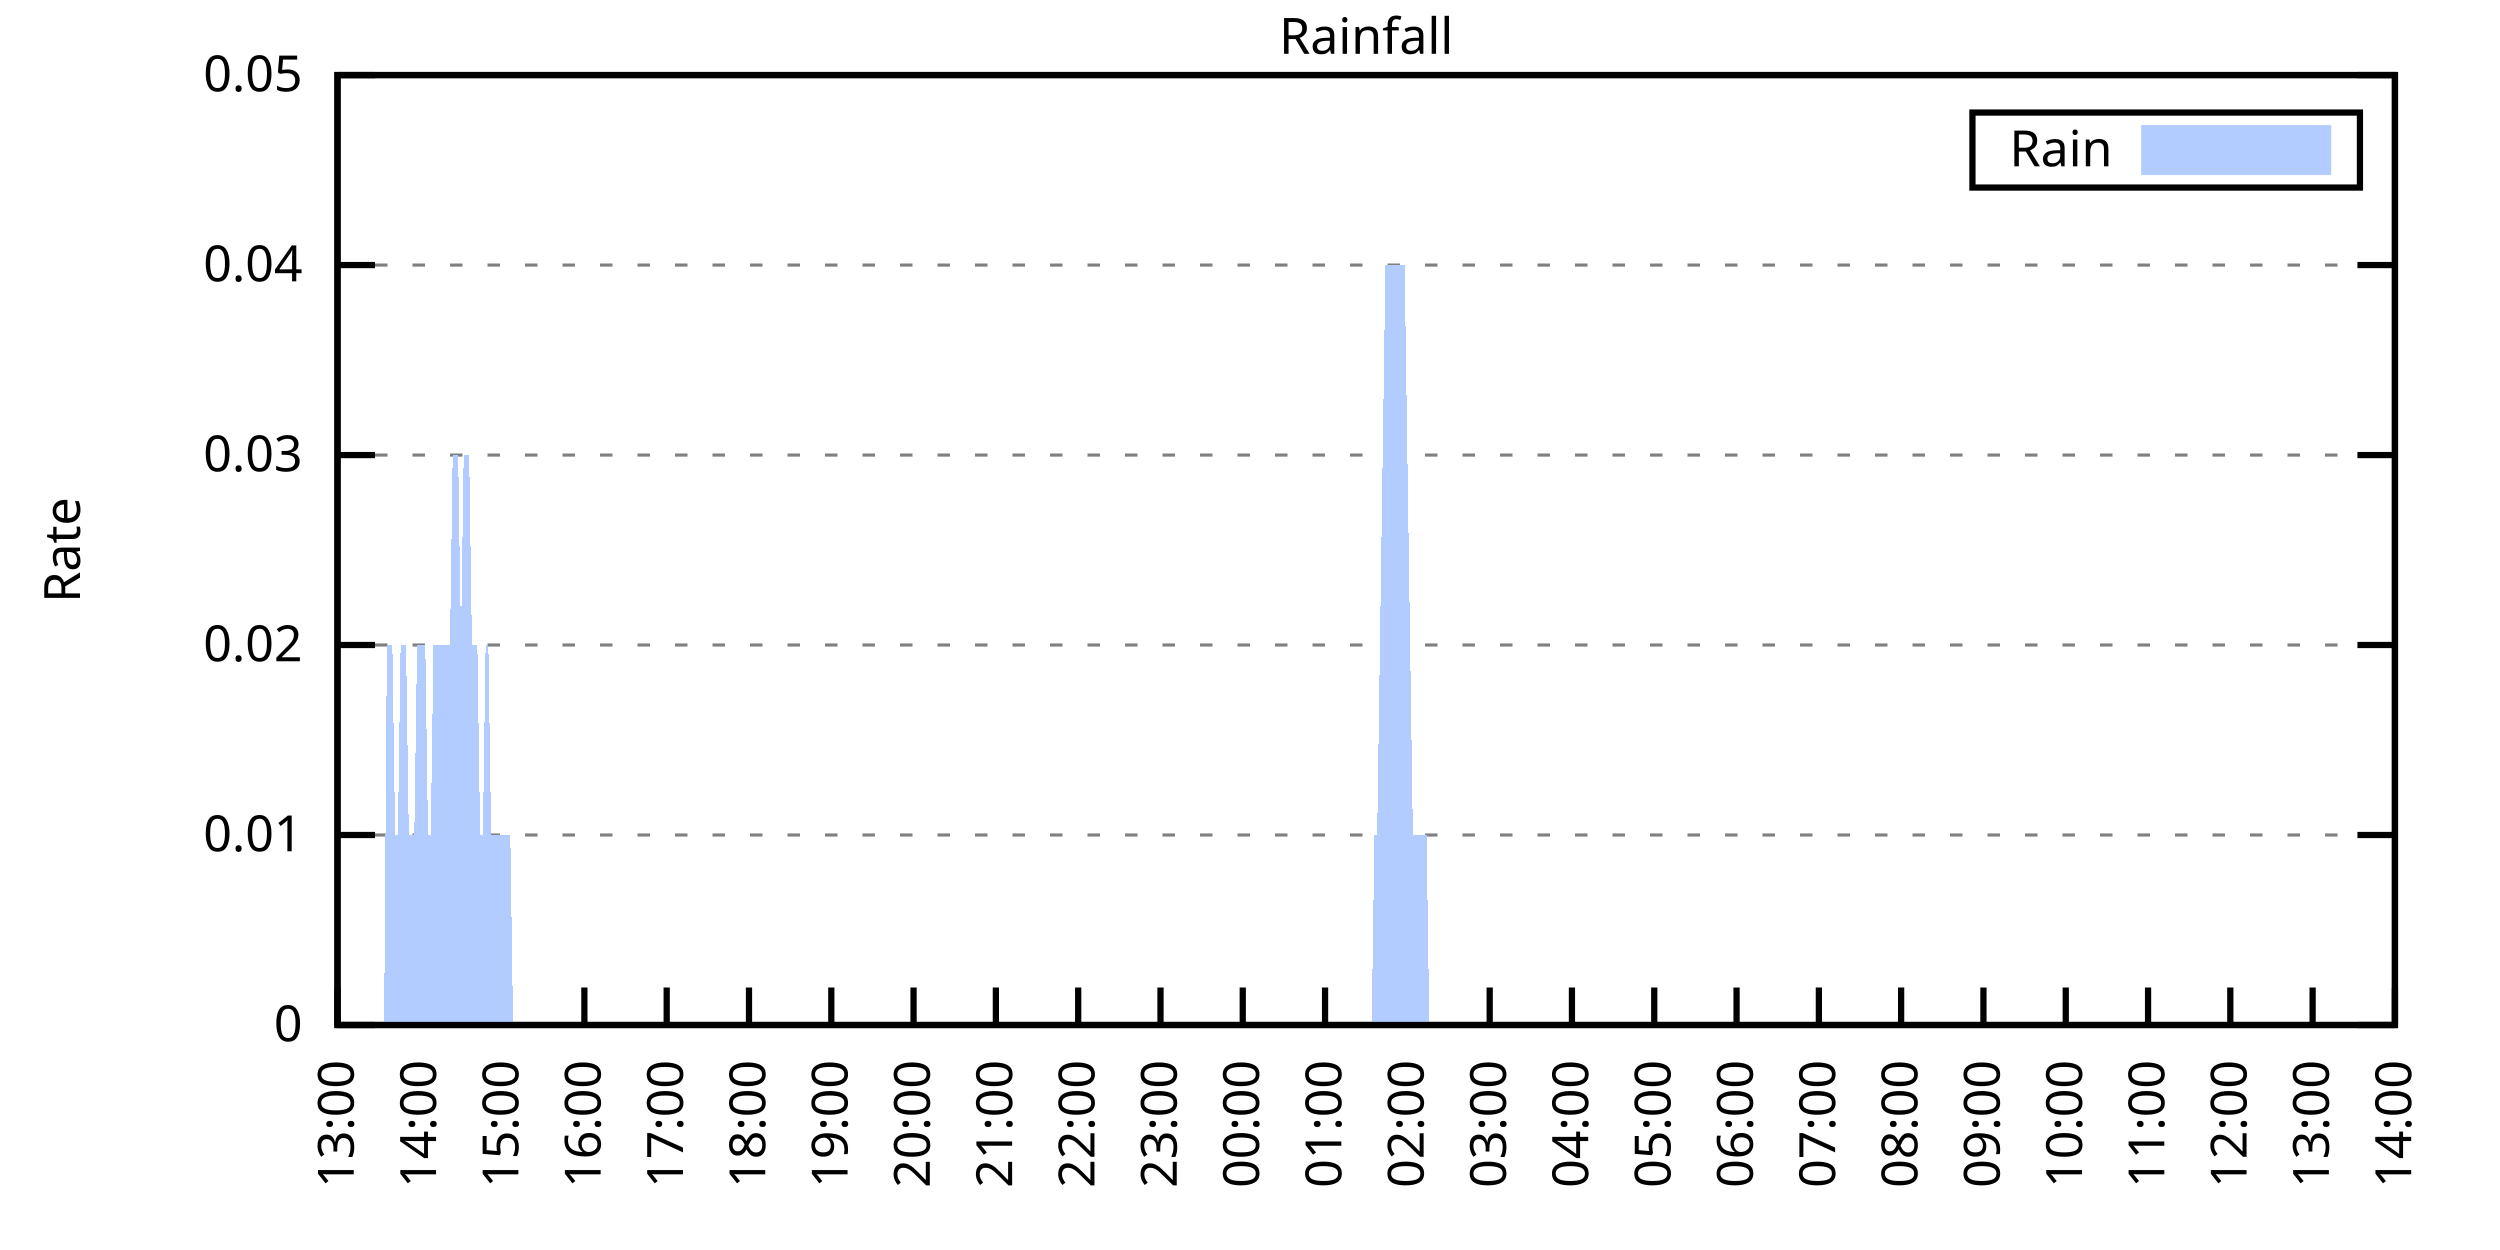
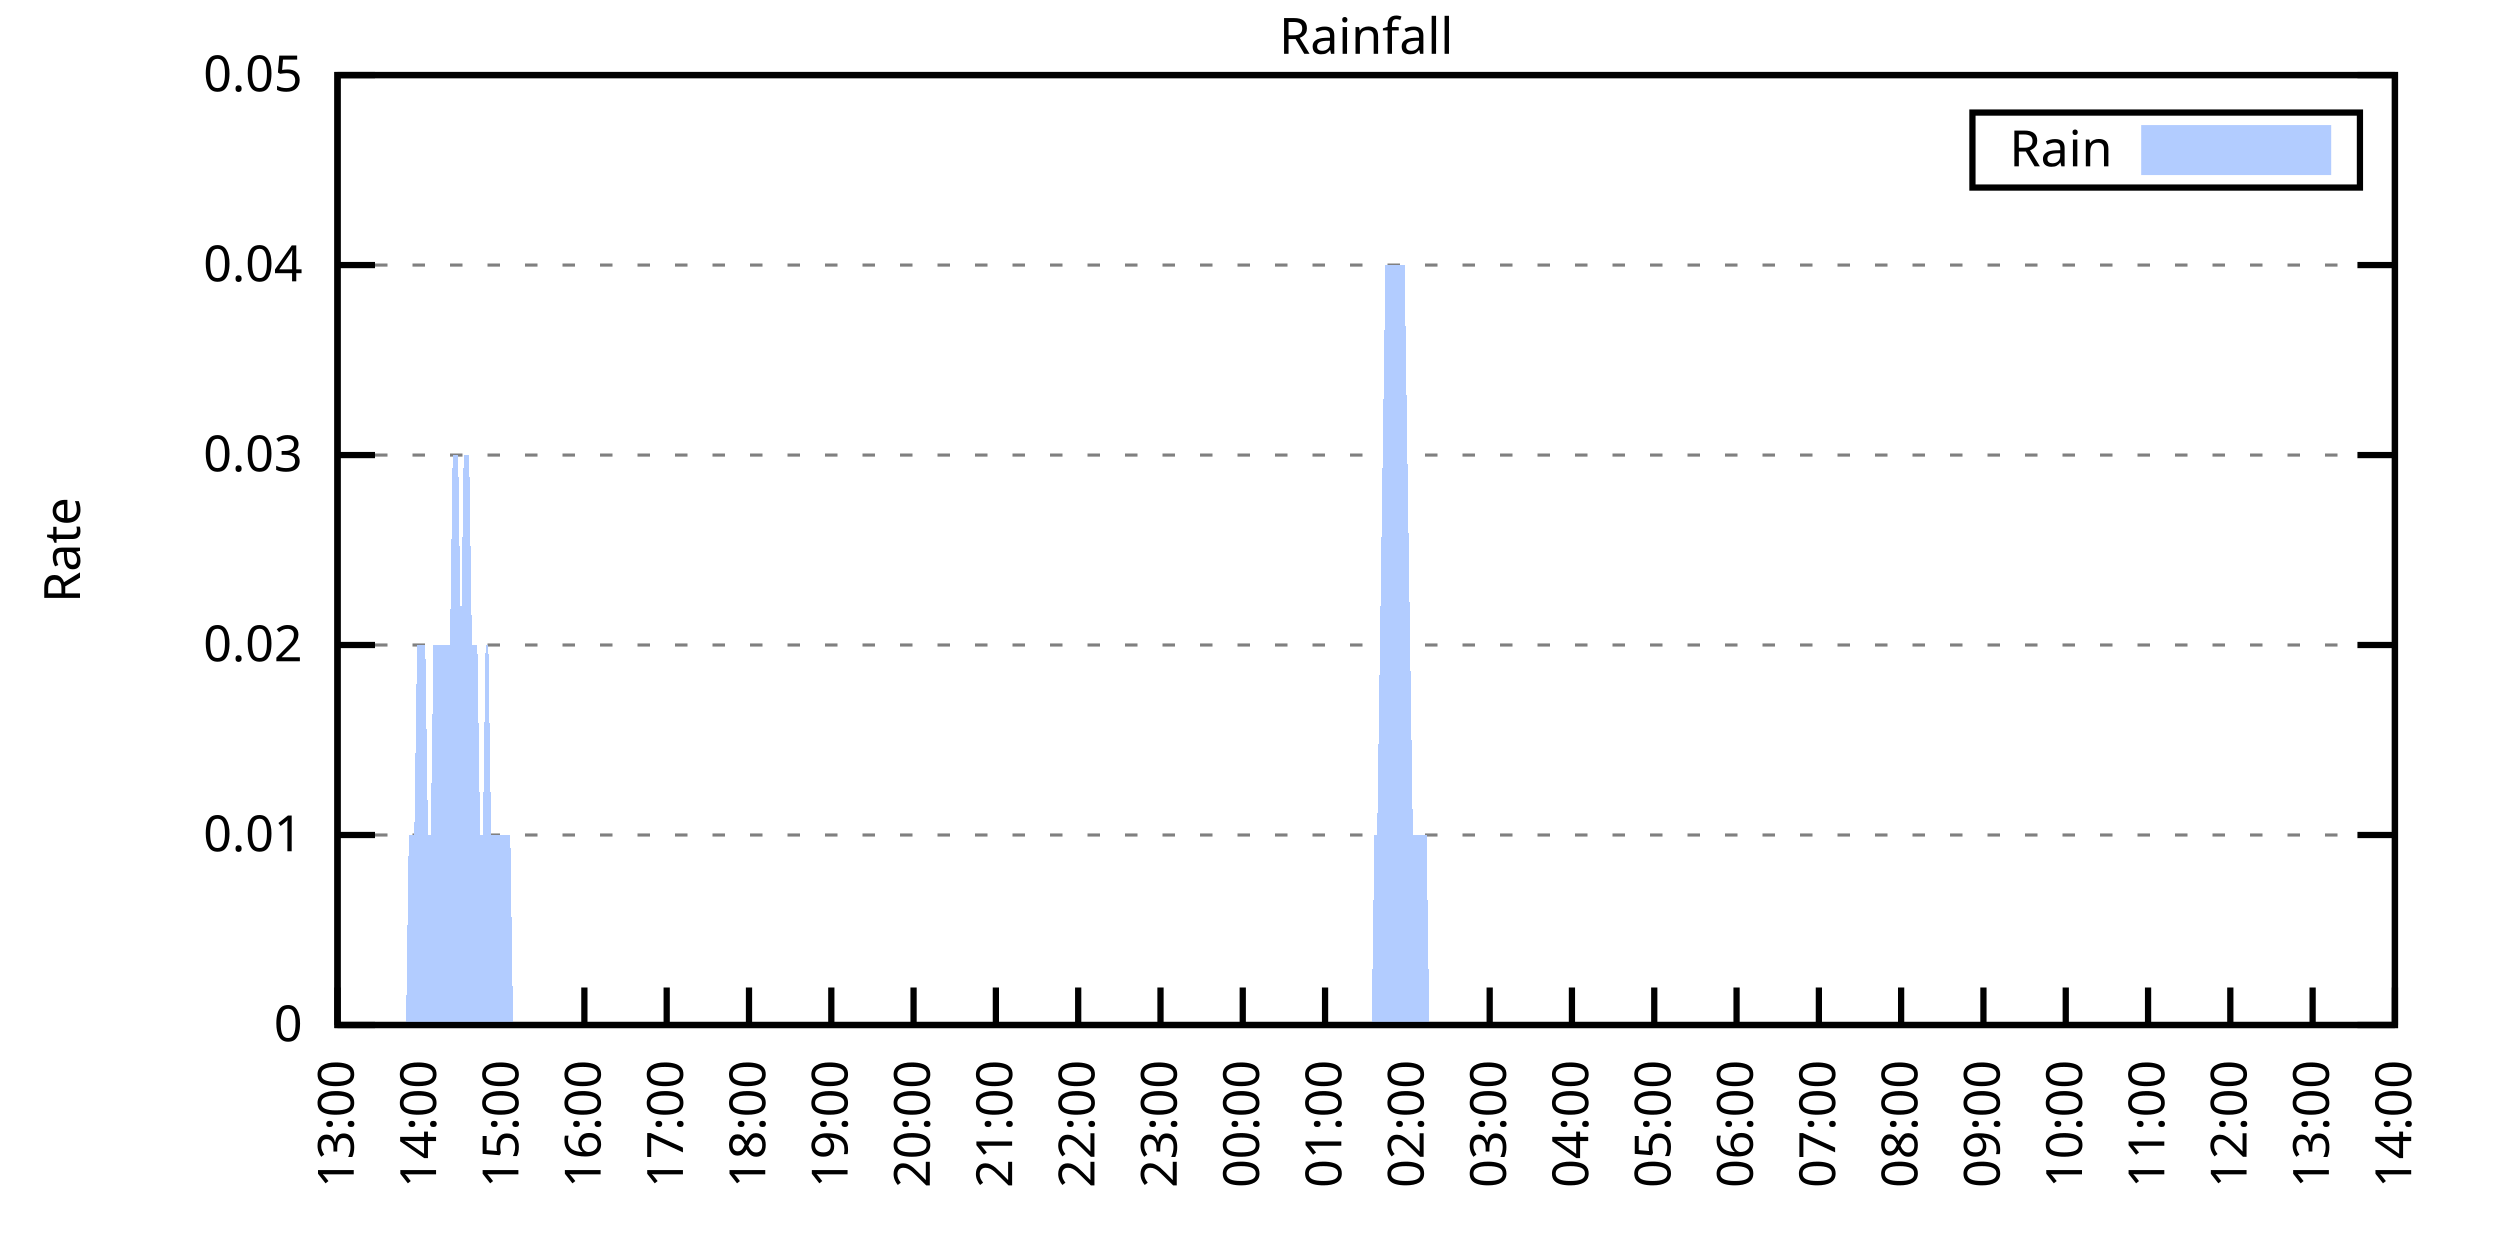
<svg xmlns="http://www.w3.org/2000/svg" xmlns:xlink="http://www.w3.org/1999/xlink" width="400" height="200" viewBox="0 0 400 200">
  <g id="gnuplot_canvas">
    <rect x="0" y="0" width="400" height="200" fill="none" />
    <defs>
      <circle id="gpDot" r="0.5" stroke-width="0.5" stroke="currentColor" />
      <path id="gpPt0" stroke-width="0.333" stroke="currentColor" d="M-1,0 h2 M0,-1 v2" />
      <path id="gpPt1" stroke-width="0.333" stroke="currentColor" d="M-1,-1 L1,1 M1,-1 L-1,1" />
      <path id="gpPt2" stroke-width="0.333" stroke="currentColor" d="M-1,0 L1,0 M0,-1 L0,1 M-1,-1 L1,1 M-1,1 L1,-1" />
      <rect id="gpPt3" stroke-width="0.333" stroke="currentColor" x="-1" y="-1" width="2" height="2" />
      <rect id="gpPt4" stroke-width="0.333" stroke="currentColor" fill="currentColor" x="-1" y="-1" width="2" height="2" />
      <circle id="gpPt5" stroke-width="0.333" stroke="currentColor" cx="0" cy="0" r="1" />
      <use xlink:href="#gpPt5" id="gpPt6" fill="currentColor" stroke="none" />
      <path id="gpPt7" stroke-width="0.333" stroke="currentColor" d="M0,-1.33 L-1.33,0.67 L1.33,0.67 z" />
      <use xlink:href="#gpPt7" id="gpPt8" fill="currentColor" stroke="none" />
      <use xlink:href="#gpPt7" id="gpPt9" stroke="currentColor" transform="rotate(180)" />
      <use xlink:href="#gpPt9" id="gpPt10" fill="currentColor" stroke="none" />
      <use xlink:href="#gpPt3" id="gpPt11" stroke="currentColor" transform="rotate(45)" />
      <use xlink:href="#gpPt11" id="gpPt12" fill="currentColor" stroke="none" />
      <path id="gpPt13" stroke-width="0.333" stroke="currentColor" d="M0,1.330 L1.265,0.411 L0.782,-1.067 L-0.782,-1.076 L-1.265,0.411 z" />
      <use xlink:href="#gpPt13" id="gpPt14" fill="currentColor" stroke="none" />
      <filter id="textbox" filterUnits="objectBoundingBox" x="0" y="0" height="1" width="1">
        <feFlood flood-color="white" flood-opacity="1" result="bgnd" />
        <feComposite in="SourceGraphic" in2="bgnd" operator="atop" />
      </filter>
      <filter id="greybox" filterUnits="objectBoundingBox" x="0" y="0" height="1" width="1">
        <feFlood flood-color="lightgrey" flood-opacity="1" result="grey" />
        <feComposite in="SourceGraphic" in2="grey" operator="atop" />
      </filter>
    </defs>
    <g fill="none" color="white" stroke="currentColor" stroke-width="1.00" stroke-linecap="butt" stroke-linejoin="miter">
</g>
    <g fill="none" color="black" stroke="currentColor" stroke-width="1.00" stroke-linecap="butt" stroke-linejoin="miter">
      <g stroke="none" shape-rendering="crispEdges">
        <polygon fill="rgb(255, 255, 255)" points="54.00,164.00 383.18,164.00 383.18,12.02 54.00,12.02 " />
      </g>
    </g>
    <g fill="none" color="black" stroke="currentColor" stroke-width="1.00" stroke-linecap="butt" stroke-linejoin="miter">
</g>
    <g fill="none" color="black" stroke="black" stroke-width="0.50" stroke-linecap="butt" stroke-linejoin="miter">
</g>
    <g fill="none" color="gray" stroke="currentColor" stroke-width="0.50" stroke-linecap="butt" stroke-linejoin="miter">
      <path stroke="gray" stroke-dasharray="2,4" class="gridline" d="M54.00,164.00 L383.19,164.00  " />
    </g>
    <g fill="none" color="gray" stroke="gray" stroke-width="1.00" stroke-linecap="butt" stroke-linejoin="miter">
</g>
    <g fill="none" color="black" stroke="currentColor" stroke-width="1.00" stroke-linecap="butt" stroke-linejoin="miter">
      <path stroke="black" d="M54.00,164.00 L60.00,164.00 M383.19,164.00 L377.19,164.00  " />
      <g transform="translate(48.40,166.60)" stroke="none" fill="black" font-family="Sans" font-size="8.00" text-anchor="end">
        <text>
          <tspan font-family="Sans"> 0</tspan>
        </text>
      </g>
    </g>
    <g fill="none" color="black" stroke="currentColor" stroke-width="1.00" stroke-linecap="butt" stroke-linejoin="miter">
</g>
    <g fill="none" color="black" stroke="black" stroke-width="0.50" stroke-linecap="butt" stroke-linejoin="miter">
</g>
    <g fill="none" color="gray" stroke="currentColor" stroke-width="0.50" stroke-linecap="butt" stroke-linejoin="miter">
      <path stroke="gray" stroke-dasharray="2,4" class="gridline" d="M54.00,133.60 L383.19,133.60  " />
    </g>
    <g fill="none" color="gray" stroke="gray" stroke-width="1.00" stroke-linecap="butt" stroke-linejoin="miter">
</g>
    <g fill="none" color="black" stroke="currentColor" stroke-width="1.00" stroke-linecap="butt" stroke-linejoin="miter">
      <path stroke="black" d="M54.00,133.60 L60.00,133.60 M383.19,133.60 L377.19,133.60  " />
      <g transform="translate(48.40,136.20)" stroke="none" fill="black" font-family="Sans" font-size="8.00" text-anchor="end">
        <text>
          <tspan font-family="Sans"> 0.01</tspan>
        </text>
      </g>
    </g>
    <g fill="none" color="black" stroke="currentColor" stroke-width="1.00" stroke-linecap="butt" stroke-linejoin="miter">
</g>
    <g fill="none" color="black" stroke="black" stroke-width="0.50" stroke-linecap="butt" stroke-linejoin="miter">
</g>
    <g fill="none" color="gray" stroke="currentColor" stroke-width="0.50" stroke-linecap="butt" stroke-linejoin="miter">
      <path stroke="gray" stroke-dasharray="2,4" class="gridline" d="M54.00,103.20 L383.19,103.20  " />
    </g>
    <g fill="none" color="gray" stroke="gray" stroke-width="1.00" stroke-linecap="butt" stroke-linejoin="miter">
</g>
    <g fill="none" color="black" stroke="currentColor" stroke-width="1.00" stroke-linecap="butt" stroke-linejoin="miter">
      <path stroke="black" d="M54.00,103.20 L60.00,103.20 M383.19,103.20 L377.19,103.20  " />
      <g transform="translate(48.40,105.80)" stroke="none" fill="black" font-family="Sans" font-size="8.00" text-anchor="end">
        <text>
          <tspan font-family="Sans"> 0.02</tspan>
        </text>
      </g>
    </g>
    <g fill="none" color="black" stroke="currentColor" stroke-width="1.00" stroke-linecap="butt" stroke-linejoin="miter">
</g>
    <g fill="none" color="black" stroke="black" stroke-width="0.50" stroke-linecap="butt" stroke-linejoin="miter">
</g>
    <g fill="none" color="gray" stroke="currentColor" stroke-width="0.50" stroke-linecap="butt" stroke-linejoin="miter">
      <path stroke="gray" stroke-dasharray="2,4" class="gridline" d="M54.00,72.81 L383.19,72.81  " />
    </g>
    <g fill="none" color="gray" stroke="gray" stroke-width="1.00" stroke-linecap="butt" stroke-linejoin="miter">
</g>
    <g fill="none" color="black" stroke="currentColor" stroke-width="1.00" stroke-linecap="butt" stroke-linejoin="miter">
      <path stroke="black" d="M54.00,72.81 L60.00,72.81 M383.19,72.81 L377.19,72.81  " />
      <g transform="translate(48.40,75.41)" stroke="none" fill="black" font-family="Sans" font-size="8.00" text-anchor="end">
        <text>
          <tspan font-family="Sans"> 0.03</tspan>
        </text>
      </g>
    </g>
    <g fill="none" color="black" stroke="currentColor" stroke-width="1.00" stroke-linecap="butt" stroke-linejoin="miter">
</g>
    <g fill="none" color="black" stroke="black" stroke-width="0.50" stroke-linecap="butt" stroke-linejoin="miter">
</g>
    <g fill="none" color="gray" stroke="currentColor" stroke-width="0.50" stroke-linecap="butt" stroke-linejoin="miter">
      <path stroke="gray" stroke-dasharray="2,4" class="gridline" d="M54.00,42.41 L383.19,42.41  " />
    </g>
    <g fill="none" color="gray" stroke="gray" stroke-width="1.00" stroke-linecap="butt" stroke-linejoin="miter">
</g>
    <g fill="none" color="black" stroke="currentColor" stroke-width="1.00" stroke-linecap="butt" stroke-linejoin="miter">
      <path stroke="black" d="M54.00,42.41 L60.00,42.41 M383.19,42.41 L377.19,42.41  " />
      <g transform="translate(48.40,45.01)" stroke="none" fill="black" font-family="Sans" font-size="8.00" text-anchor="end">
        <text>
          <tspan font-family="Sans"> 0.04</tspan>
        </text>
      </g>
    </g>
    <g fill="none" color="black" stroke="currentColor" stroke-width="1.00" stroke-linecap="butt" stroke-linejoin="miter">
</g>
    <g fill="none" color="black" stroke="black" stroke-width="0.50" stroke-linecap="butt" stroke-linejoin="miter">
</g>
    <g fill="none" color="gray" stroke="currentColor" stroke-width="0.50" stroke-linecap="butt" stroke-linejoin="miter">
      <path stroke="gray" stroke-dasharray="2,4" class="gridline" d="M54.00,12.01 L383.19,12.01  " />
    </g>
    <g fill="none" color="gray" stroke="gray" stroke-width="1.00" stroke-linecap="butt" stroke-linejoin="miter">
</g>
    <g fill="none" color="black" stroke="currentColor" stroke-width="1.00" stroke-linecap="butt" stroke-linejoin="miter">
      <path stroke="black" d="M54.00,12.01 L60.00,12.01 M383.19,12.01 L377.19,12.01  " />
      <g transform="translate(48.40,14.61)" stroke="none" fill="black" font-family="Sans" font-size="8.00" text-anchor="end">
        <text>
          <tspan font-family="Sans"> 0.05</tspan>
        </text>
      </g>
    </g>
    <g fill="none" color="black" stroke="currentColor" stroke-width="1.00" stroke-linecap="butt" stroke-linejoin="miter">
      <path stroke="black" d="M54.00,164.00 L54.00,158.00  " />
      <g transform="translate(56.60,169.60) rotate(270.00)" stroke="none" fill="black" font-family="Sans" font-size="8.00" text-anchor="end">
        <text>
          <tspan font-family="Sans">13:00</tspan>
        </text>
      </g>
    </g>
    <g fill="none" color="black" stroke="currentColor" stroke-width="1.00" stroke-linecap="butt" stroke-linejoin="miter">
      <path stroke="black" d="M67.17,164.00 L67.17,158.00  " />
      <g transform="translate(69.77,169.60) rotate(270.00)" stroke="none" fill="black" font-family="Sans" font-size="8.00" text-anchor="end">
        <text>
          <tspan font-family="Sans">14:00</tspan>
        </text>
      </g>
    </g>
    <g fill="none" color="black" stroke="currentColor" stroke-width="1.00" stroke-linecap="butt" stroke-linejoin="miter">
      <path stroke="black" d="M80.34,164.00 L80.34,158.00  " />
      <g transform="translate(82.94,169.60) rotate(270.00)" stroke="none" fill="black" font-family="Sans" font-size="8.00" text-anchor="end">
        <text>
          <tspan font-family="Sans">15:00</tspan>
        </text>
      </g>
    </g>
    <g fill="none" color="black" stroke="currentColor" stroke-width="1.00" stroke-linecap="butt" stroke-linejoin="miter">
      <path stroke="black" d="M93.50,164.00 L93.50,158.00  " />
      <g transform="translate(96.10,169.60) rotate(270.00)" stroke="none" fill="black" font-family="Sans" font-size="8.00" text-anchor="end">
        <text>
          <tspan font-family="Sans">16:00</tspan>
        </text>
      </g>
    </g>
    <g fill="none" color="black" stroke="currentColor" stroke-width="1.00" stroke-linecap="butt" stroke-linejoin="miter">
      <path stroke="black" d="M106.67,164.00 L106.67,158.00  " />
      <g transform="translate(109.27,169.60) rotate(270.00)" stroke="none" fill="black" font-family="Sans" font-size="8.00" text-anchor="end">
        <text>
          <tspan font-family="Sans">17:00</tspan>
        </text>
      </g>
    </g>
    <g fill="none" color="black" stroke="currentColor" stroke-width="1.00" stroke-linecap="butt" stroke-linejoin="miter">
      <path stroke="black" d="M119.84,164.00 L119.84,158.00  " />
      <g transform="translate(122.44,169.60) rotate(270.00)" stroke="none" fill="black" font-family="Sans" font-size="8.00" text-anchor="end">
        <text>
          <tspan font-family="Sans">18:00</tspan>
        </text>
      </g>
    </g>
    <g fill="none" color="black" stroke="currentColor" stroke-width="1.00" stroke-linecap="butt" stroke-linejoin="miter">
      <path stroke="black" d="M133.01,164.00 L133.01,158.00  " />
      <g transform="translate(135.61,169.60) rotate(270.00)" stroke="none" fill="black" font-family="Sans" font-size="8.00" text-anchor="end">
        <text>
          <tspan font-family="Sans">19:00</tspan>
        </text>
      </g>
    </g>
    <g fill="none" color="black" stroke="currentColor" stroke-width="1.00" stroke-linecap="butt" stroke-linejoin="miter">
      <path stroke="black" d="M146.17,164.00 L146.17,158.00  " />
      <g transform="translate(148.77,169.60) rotate(270.00)" stroke="none" fill="black" font-family="Sans" font-size="8.00" text-anchor="end">
        <text>
          <tspan font-family="Sans">20:00</tspan>
        </text>
      </g>
    </g>
    <g fill="none" color="black" stroke="currentColor" stroke-width="1.00" stroke-linecap="butt" stroke-linejoin="miter">
      <path stroke="black" d="M159.34,164.00 L159.34,158.00  " />
      <g transform="translate(161.94,169.60) rotate(270.00)" stroke="none" fill="black" font-family="Sans" font-size="8.00" text-anchor="end">
        <text>
          <tspan font-family="Sans">21:00</tspan>
        </text>
      </g>
    </g>
    <g fill="none" color="black" stroke="currentColor" stroke-width="1.00" stroke-linecap="butt" stroke-linejoin="miter">
      <path stroke="black" d="M172.51,164.00 L172.51,158.00  " />
      <g transform="translate(175.11,169.60) rotate(270.00)" stroke="none" fill="black" font-family="Sans" font-size="8.00" text-anchor="end">
        <text>
          <tspan font-family="Sans">22:00</tspan>
        </text>
      </g>
    </g>
    <g fill="none" color="black" stroke="currentColor" stroke-width="1.00" stroke-linecap="butt" stroke-linejoin="miter">
      <path stroke="black" d="M185.68,164.00 L185.68,158.00  " />
      <g transform="translate(188.28,169.60) rotate(270.00)" stroke="none" fill="black" font-family="Sans" font-size="8.00" text-anchor="end">
        <text>
          <tspan font-family="Sans">23:00</tspan>
        </text>
      </g>
    </g>
    <g fill="none" color="black" stroke="currentColor" stroke-width="1.00" stroke-linecap="butt" stroke-linejoin="miter">
      <path stroke="black" d="M198.84,164.00 L198.84,158.00  " />
      <g transform="translate(201.44,169.60) rotate(270.00)" stroke="none" fill="black" font-family="Sans" font-size="8.00" text-anchor="end">
        <text>
          <tspan font-family="Sans">00:00</tspan>
        </text>
      </g>
    </g>
    <g fill="none" color="black" stroke="currentColor" stroke-width="1.00" stroke-linecap="butt" stroke-linejoin="miter">
      <path stroke="black" d="M212.01,164.00 L212.01,158.00  " />
      <g transform="translate(214.61,169.60) rotate(270.00)" stroke="none" fill="black" font-family="Sans" font-size="8.00" text-anchor="end">
        <text>
          <tspan font-family="Sans">01:00</tspan>
        </text>
      </g>
    </g>
    <g fill="none" color="black" stroke="currentColor" stroke-width="1.00" stroke-linecap="butt" stroke-linejoin="miter">
      <path stroke="black" d="M225.18,164.00 L225.18,158.00  " />
      <g transform="translate(227.78,169.60) rotate(270.00)" stroke="none" fill="black" font-family="Sans" font-size="8.00" text-anchor="end">
        <text>
          <tspan font-family="Sans">02:00</tspan>
        </text>
      </g>
    </g>
    <g fill="none" color="black" stroke="currentColor" stroke-width="1.00" stroke-linecap="butt" stroke-linejoin="miter">
      <path stroke="black" d="M238.35,164.00 L238.35,158.00  " />
      <g transform="translate(240.95,169.60) rotate(270.00)" stroke="none" fill="black" font-family="Sans" font-size="8.00" text-anchor="end">
        <text>
          <tspan font-family="Sans">03:00</tspan>
        </text>
      </g>
    </g>
    <g fill="none" color="black" stroke="currentColor" stroke-width="1.00" stroke-linecap="butt" stroke-linejoin="miter">
      <path stroke="black" d="M251.51,164.00 L251.51,158.00  " />
      <g transform="translate(254.11,169.60) rotate(270.00)" stroke="none" fill="black" font-family="Sans" font-size="8.00" text-anchor="end">
        <text>
          <tspan font-family="Sans">04:00</tspan>
        </text>
      </g>
    </g>
    <g fill="none" color="black" stroke="currentColor" stroke-width="1.00" stroke-linecap="butt" stroke-linejoin="miter">
      <path stroke="black" d="M264.68,164.00 L264.68,158.00  " />
      <g transform="translate(267.28,169.60) rotate(270.00)" stroke="none" fill="black" font-family="Sans" font-size="8.00" text-anchor="end">
        <text>
          <tspan font-family="Sans">05:00</tspan>
        </text>
      </g>
    </g>
    <g fill="none" color="black" stroke="currentColor" stroke-width="1.00" stroke-linecap="butt" stroke-linejoin="miter">
      <path stroke="black" d="M277.85,164.00 L277.85,158.00  " />
      <g transform="translate(280.45,169.60) rotate(270.00)" stroke="none" fill="black" font-family="Sans" font-size="8.00" text-anchor="end">
        <text>
          <tspan font-family="Sans">06:00</tspan>
        </text>
      </g>
    </g>
    <g fill="none" color="black" stroke="currentColor" stroke-width="1.00" stroke-linecap="butt" stroke-linejoin="miter">
      <path stroke="black" d="M291.02,164.00 L291.02,158.00  " />
      <g transform="translate(293.62,169.60) rotate(270.00)" stroke="none" fill="black" font-family="Sans" font-size="8.00" text-anchor="end">
        <text>
          <tspan font-family="Sans">07:00</tspan>
        </text>
      </g>
    </g>
    <g fill="none" color="black" stroke="currentColor" stroke-width="1.00" stroke-linecap="butt" stroke-linejoin="miter">
      <path stroke="black" d="M304.18,164.00 L304.18,158.00  " />
      <g transform="translate(306.78,169.60) rotate(270.00)" stroke="none" fill="black" font-family="Sans" font-size="8.00" text-anchor="end">
        <text>
          <tspan font-family="Sans">08:00</tspan>
        </text>
      </g>
    </g>
    <g fill="none" color="black" stroke="currentColor" stroke-width="1.00" stroke-linecap="butt" stroke-linejoin="miter">
      <path stroke="black" d="M317.35,164.00 L317.35,158.00  " />
      <g transform="translate(319.95,169.60) rotate(270.00)" stroke="none" fill="black" font-family="Sans" font-size="8.00" text-anchor="end">
        <text>
          <tspan font-family="Sans">09:00</tspan>
        </text>
      </g>
    </g>
    <g fill="none" color="black" stroke="currentColor" stroke-width="1.00" stroke-linecap="butt" stroke-linejoin="miter">
      <path stroke="black" d="M330.52,164.00 L330.52,158.00  " />
      <g transform="translate(333.12,169.60) rotate(270.00)" stroke="none" fill="black" font-family="Sans" font-size="8.00" text-anchor="end">
        <text>
          <tspan font-family="Sans">10:00</tspan>
        </text>
      </g>
    </g>
    <g fill="none" color="black" stroke="currentColor" stroke-width="1.00" stroke-linecap="butt" stroke-linejoin="miter">
      <path stroke="black" d="M343.69,164.00 L343.69,158.00  " />
      <g transform="translate(346.29,169.60) rotate(270.00)" stroke="none" fill="black" font-family="Sans" font-size="8.00" text-anchor="end">
        <text>
          <tspan font-family="Sans">11:00</tspan>
        </text>
      </g>
    </g>
    <g fill="none" color="black" stroke="currentColor" stroke-width="1.00" stroke-linecap="butt" stroke-linejoin="miter">
      <path stroke="black" d="M356.85,164.00 L356.85,158.00  " />
      <g transform="translate(359.45,169.60) rotate(270.00)" stroke="none" fill="black" font-family="Sans" font-size="8.00" text-anchor="end">
        <text>
          <tspan font-family="Sans">12:00</tspan>
        </text>
      </g>
    </g>
    <g fill="none" color="black" stroke="currentColor" stroke-width="1.00" stroke-linecap="butt" stroke-linejoin="miter">
      <path stroke="black" d="M370.02,164.00 L370.02,158.00  " />
      <g transform="translate(372.62,169.60) rotate(270.00)" stroke="none" fill="black" font-family="Sans" font-size="8.00" text-anchor="end">
        <text>
          <tspan font-family="Sans">13:00</tspan>
        </text>
      </g>
    </g>
    <g fill="none" color="black" stroke="currentColor" stroke-width="1.00" stroke-linecap="butt" stroke-linejoin="miter">
      <path stroke="black" d="M383.19,164.00 L383.19,158.00  " />
      <g transform="translate(385.79,169.60) rotate(270.00)" stroke="none" fill="black" font-family="Sans" font-size="8.00" text-anchor="end">
        <text>
          <tspan font-family="Sans">14:00</tspan>
        </text>
      </g>
    </g>
    <g fill="none" color="black" stroke="currentColor" stroke-width="1.00" stroke-linecap="butt" stroke-linejoin="miter">
</g>
    <g fill="none" color="black" stroke="currentColor" stroke-width="1.00" stroke-linecap="butt" stroke-linejoin="miter">
      <path stroke="black" d="M54.00,12.01 L54.00,164.00 L383.19,164.00 L383.19,12.01 L54.00,12.01 Z  " />
    </g>
    <g fill="none" color="black" stroke="currentColor" stroke-width="1.00" stroke-linecap="butt" stroke-linejoin="miter">
</g>
    <g fill="none" color="black" stroke="currentColor" stroke-width="1.00" stroke-linecap="butt" stroke-linejoin="miter">
      <path stroke="black" d="M315.59,30.01 L315.59,18.01 L377.59,18.01 L377.59,30.01 L315.59,30.01 Z  " />
    </g>
    <g id="Rainfall_plot_1">
      <g fill="none" color="white" stroke="black" stroke-width="2.00" stroke-linecap="butt" stroke-linejoin="miter">
</g>
      <g fill="none" color="black" stroke="currentColor" stroke-width="2.00" stroke-linecap="butt" stroke-linejoin="miter">
        <g transform="translate(337.99,26.61)" stroke="none" fill="black" font-family="Sans" font-size="8.00" text-anchor="end">
          <text>
            <tspan font-family="Sans">Rain</tspan>
          </text>
        </g>
      </g>
      <g fill="none" color="black" stroke="currentColor" stroke-width="2.00" stroke-linecap="butt" stroke-linejoin="miter">
        <g stroke="none" shape-rendering="crispEdges">
          <polygon fill="rgb(178, 204, 255)" points="343.59,27.01 371.99,27.01 371.99,21.01 343.59,21.01 " />
        </g>
        <path stroke="rgb(178, 204, 255)" d="M343.59,27.01 L371.99,27.01 L371.99,21.01 L343.59,21.01 L343.59,27.01 Z  " />
      </g>
      <g fill="none" color="black" stroke="currentColor" stroke-width="2.00" stroke-linecap="butt" stroke-linejoin="miter">
        <g stroke="none" shape-rendering="crispEdges">
-           <polygon fill="rgb(178, 204, 255)" points="57.51,164.00 57.95,164.00 58.39,164.00 58.83,164.00 59.27,164.00 59.71,164.00 60.14,164.00 60.58,164.00 61.02,164.00 61.46,164.00 61.90,103.20 62.34,103.20 62.78,103.20 63.22,133.60 63.66,133.60 64.10,103.20 64.53,103.20 64.97,103.20 65.41,133.60 65.85,133.60 66.29,133.60 66.73,103.20 67.17,103.20 67.61,103.20 68.05,103.20 68.48,133.60 68.92,133.60 69.36,103.20 69.80,103.20 70.24,103.20 70.68,103.20 71.12,103.20 71.56,103.20 72.00,103.20 72.43,72.81 72.87,72.81 73.31,72.81 73.75,103.20 74.19,72.81 74.63,72.81 75.07,72.81 75.51,103.20 75.95,103.20 76.38,103.20 76.82,133.60 77.26,133.60 77.70,103.20 78.14,103.20 78.58,133.60 79.02,133.60 79.46,133.60 79.90,133.60 80.34,133.60 80.77,133.60 81.21,133.60 81.65,133.60 82.09,164.00 82.53,164.00 82.97,164.00 83.41,164.00 83.85,164.00 84.29,164.00 84.72,164.00 85.16,164.00 85.60,164.00 86.04,164.00 86.48,164.00 86.92,164.00 87.36,164.00 87.80,164.00 88.24,164.00 88.67,164.00 89.11,164.00 89.55,164.00 89.99,164.00 90.43,164.00 90.87,164.00 91.31,164.00 91.75,164.00 92.19,164.00 92.62,164.00 93.06,164.00 93.50,164.00 93.94,164.00 94.38,164.00 94.82,164.00 95.26,164.00 95.70,164.00 96.14,164.00 96.58,164.00 97.01,164.00 97.45,164.00 97.89,164.00 98.33,164.00 98.77,164.00 99.21,164.00 99.65,164.00 100.09,164.00 100.53,164.00 100.96,164.00 101.40,164.00 101.84,164.00 102.28,164.00 102.72,164.00 103.16,164.00 103.60,164.00 104.04,164.00 104.48,164.00 104.91,164.00 105.35,164.00 105.79,164.00 106.23,164.00 106.67,164.00 107.11,164.00 107.55,164.00 107.99,164.00 108.43,164.00 108.87,164.00 109.30,164.00 109.74,164.00 110.18,164.00 110.62,164.00 111.06,164.00 111.50,164.00 111.94,164.00 112.38,164.00 112.82,164.00 113.25,164.00 113.69,164.00 114.13,164.00 114.57,164.00 115.01,164.00 115.45,164.00 115.89,164.00 116.33,164.00 116.77,164.00 117.20,164.00 117.64,164.00 118.08,164.00 118.52,164.00 118.96,164.00 119.40,164.00 119.84,164.00 120.28,164.00 120.72,164.00 121.15,164.00 121.59,164.00 122.03,164.00 122.47,164.00 122.91,164.00 123.35,164.00 123.79,164.00 124.23,164.00 124.67,164.00 125.11,164.00 125.54,164.00 125.98,164.00 126.42,164.00 126.86,164.00 127.30,164.00 127.74,164.00 128.18,164.00 128.62,164.00 129.06,164.00 129.49,164.00 129.93,164.00 130.37,164.00 130.81,164.00 131.25,164.00 131.69,164.00 132.13,164.00 132.57,164.00 133.01,164.00 133.44,164.00 133.88,164.00 134.32,164.00 134.76,164.00 135.20,164.00 135.64,164.00 136.08,164.00 136.52,164.00 136.96,164.00 137.39,164.00 137.83,164.00 138.27,164.00 138.71,164.00 139.15,164.00 139.59,164.00 140.03,164.00 140.47,164.00 140.91,164.00 141.35,164.00 141.78,164.00 142.22,164.00 142.66,164.00 143.10,164.00 143.54,164.00 143.98,164.00 144.42,164.00 144.86,164.00 145.30,164.00 145.73,164.00 146.17,164.00 146.61,164.00 147.05,164.00 147.49,164.00 147.93,164.00 148.37,164.00 148.81,164.00 149.25,164.00 149.68,164.00 150.12,164.00 150.56,164.00 151.00,164.00 151.44,164.00 151.88,164.00 152.32,164.00 152.76,164.00 153.20,164.00 153.63,164.00 154.07,164.00 154.51,164.00 154.95,164.00 155.39,164.00 155.83,164.00 156.27,164.00 156.71,164.00 157.15,164.00 157.59,164.00 158.02,164.00 158.46,164.00 158.90,164.00 159.34,164.00 159.78,164.00 160.22,164.00 160.66,164.00 161.10,164.00 161.54,164.00 161.97,164.00 162.41,164.00 162.85,164.00 163.29,164.00 163.73,164.00 164.17,164.00 164.61,164.00 165.05,164.00 165.49,164.00 165.92,164.00 166.36,164.00 166.80,164.00 167.24,164.00 167.68,164.00 168.12,164.00 168.56,164.00 169.00,164.00 169.44,164.00 169.87,164.00 170.31,164.00 170.75,164.00 171.19,164.00 171.63,164.00 172.07,164.00 172.51,164.00 172.95,164.00 173.39,164.00 173.83,164.00 174.26,164.00 174.70,164.00 175.14,164.00 175.58,164.00 176.02,164.00 176.46,164.00 176.90,164.00 177.34,164.00 177.78,164.00 178.21,164.00 178.65,164.00 179.09,164.00 179.53,164.00 179.97,164.00 180.41,164.00 180.85,164.00 181.29,164.00 181.73,164.00 182.16,164.00 182.60,164.00 183.04,164.00 183.48,164.00 183.92,164.00 184.36,164.00 184.80,164.00 185.24,164.00 185.68,164.00 186.11,164.00 186.55,164.00 186.99,164.00 187.43,164.00 187.87,164.00 188.31,164.00 188.75,164.00 189.19,164.00 189.63,164.00 190.07,164.00 190.50,164.00 190.94,164.00 191.38,164.00 191.82,164.00 192.26,164.00 192.70,164.00 193.14,164.00 193.58,164.00 194.02,164.00 194.45,164.00 194.89,164.00 195.33,164.00 195.77,164.00 196.21,164.00 196.65,164.00 197.09,164.00 197.53,164.00 197.97,164.00 198.40,164.00 198.84,164.00 199.28,164.00 199.72,164.00 200.16,164.00 200.60,164.00 201.04,164.00 201.48,164.00 201.92,164.00 202.35,164.00 202.79,164.00 203.23,164.00 203.67,164.00 204.11,164.00 204.55,164.00 204.99,164.00 205.43,164.00 205.87,164.00 206.31,164.00 206.74,164.00 207.18,164.00 207.62,164.00 208.06,164.00 208.50,164.00 208.94,164.00 209.38,164.00 209.82,164.00 210.26,164.00 210.69,164.00 211.13,164.00 211.57,164.00 212.01,164.00 212.45,164.00 212.89,164.00 213.33,164.00 213.77,164.00 214.21,164.00 214.64,164.00 215.08,164.00 215.52,164.00 215.96,164.00 216.40,164.00 216.84,164.00 217.28,164.00 217.72,164.00 218.16,164.00 218.60,164.00 219.03,164.00 219.47,164.00 219.91,133.60 220.35,133.60 220.79,103.20 221.23,72.81 221.67,42.41 222.11,42.41 222.55,42.41 222.98,42.41 223.42,42.41 223.86,42.41 224.30,42.41 224.74,42.41 225.18,72.81 225.62,103.20 226.06,133.60 226.50,133.60 226.93,133.60 227.37,133.60 227.81,133.60 228.25,133.60 228.69,164.00 229.13,164.00 229.57,164.00 230.01,164.00 230.45,164.00 230.88,164.00 231.32,164.00 231.76,164.00 232.20,164.00 232.64,164.00 233.08,164.00 233.52,164.00 233.96,164.00 234.40,164.00 234.84,164.00 235.27,164.00 235.71,164.00 236.15,164.00 236.59,164.00 237.03,164.00 237.47,164.00 237.91,164.00 238.35,164.00 238.79,164.00 239.22,164.00 239.66,164.00 240.10,164.00 240.54,164.00 240.98,164.00 241.42,164.00 241.86,164.00 242.30,164.00 242.74,164.00 243.17,164.00 243.61,164.00 244.05,164.00 244.49,164.00 244.93,164.00 245.37,164.00 245.81,164.00 246.25,164.00 246.69,164.00 247.12,164.00 247.56,164.00 248.00,164.00 248.44,164.00 248.88,164.00 249.32,164.00 249.76,164.00 250.20,164.00 250.64,164.00 251.08,164.00 251.51,164.00 251.95,164.00 252.39,164.00 252.83,164.00 253.27,164.00 253.71,164.00 254.15,164.00 254.59,164.00 255.03,164.00 255.46,164.00 255.90,164.00 256.34,164.00 256.78,164.00 257.22,164.00 257.66,164.00 258.10,164.00 258.54,164.00 258.98,164.00 259.41,164.00 259.85,164.00 260.29,164.00 260.73,164.00 261.17,164.00 261.61,164.00 262.05,164.00 262.49,164.00 262.93,164.00 263.36,164.00 263.80,164.00 264.24,164.00 264.68,164.00 265.12,164.00 265.56,164.00 266.00,164.00 266.44,164.00 266.88,164.00 267.32,164.00 267.75,164.00 268.19,164.00 268.63,164.00 269.07,164.00 269.51,164.00 269.95,164.00 270.39,164.00 270.83,164.00 271.27,164.00 271.70,164.00 272.14,164.00 272.58,164.00 273.02,164.00 273.46,164.00 273.90,164.00 274.34,164.00 274.78,164.00 275.22,164.00 275.65,164.00 276.09,164.00 276.53,164.00 276.97,164.00 277.41,164.00 277.85,164.00 278.29,164.00 278.73,164.00 279.17,164.00 279.60,164.00 280.04,164.00 280.48,164.00 280.92,164.00 281.36,164.00 281.80,164.00 282.24,164.00 282.68,164.00 283.12,164.00 283.56,164.00 283.99,164.00 284.43,164.00 284.87,164.00 285.31,164.00 285.75,164.00 286.19,164.00 286.63,164.00 287.07,164.00 287.51,164.00 287.94,164.00 288.38,164.00 288.82,164.00 289.26,164.00 289.70,164.00 290.14,164.00 290.58,164.00 291.02,164.00 291.46,164.00 291.89,164.00 292.33,164.00 292.77,164.00 293.21,164.00 293.65,164.00 294.09,164.00 294.53,164.00 294.97,164.00 295.41,164.00 295.84,164.00 296.28,164.00 296.72,164.00 297.16,164.00 297.60,164.00 298.04,164.00 298.48,164.00 298.92,164.00 299.36,164.00 299.80,164.00 300.23,164.00 300.67,164.00 301.11,164.00 301.55,164.00 301.99,164.00 302.43,164.00 302.87,164.00 303.31,164.00 303.75,164.00 304.18,164.00 304.62,164.00 305.06,164.00 305.50,164.00 305.94,164.00 306.38,164.00 306.82,164.00 307.26,164.00 307.70,164.00 308.13,164.00 308.57,164.00 309.01,164.00 309.45,164.00 309.89,164.00 310.33,164.00 310.77,164.00 311.21,164.00 311.65,164.00 312.08,164.00 312.52,164.00 312.96,164.00 313.40,164.00 313.84,164.00 314.28,164.00 314.72,164.00 315.16,164.00 315.60,164.00 316.04,164.00 316.47,164.00 316.91,164.00 317.35,164.00 317.79,164.00 318.23,164.00 318.67,164.00 319.11,164.00 319.55,164.00 319.99,164.00 320.42,164.00 320.86,164.00 321.30,164.00 321.74,164.00 322.18,164.00 322.62,164.00 323.06,164.00 323.50,164.00 323.94,164.00 324.37,164.00 324.81,164.00 325.25,164.00 325.69,164.00 326.13,164.00 326.57,164.00 327.01,164.00 327.45,164.00 327.89,164.00 328.33,164.00 328.76,164.00 329.20,164.00 329.64,164.00 330.08,164.00 330.52,164.00 330.96,164.00 331.40,164.00 331.84,164.00 332.28,164.00 332.71,164.00 333.15,164.00 333.59,164.00 334.03,164.00 334.47,164.00 334.91,164.00 335.35,164.00 335.79,164.00 336.23,164.00 336.66,164.00 337.10,164.00 337.54,164.00 337.98,164.00 338.42,164.00 338.86,164.00 339.30,164.00 339.74,164.00 340.18,164.00 340.61,164.00 341.05,164.00 341.49,164.00 341.93,164.00 342.37,164.00 342.81,164.00 343.25,164.00 343.69,164.00 344.13,164.00 344.57,164.00 345.00,164.00 345.44,164.00 345.88,164.00 346.32,164.00 346.76,164.00 347.20,164.00 347.64,164.00 348.08,164.00 348.52,164.00 348.95,164.00 349.39,164.00 349.83,164.00 350.27,164.00 350.71,164.00 351.15,164.00 351.59,164.00 352.03,164.00 352.47,164.00 352.90,164.00 353.34,164.00 353.78,164.00 354.22,164.00 354.66,164.00 355.10,164.00 355.54,164.00 355.98,164.00 356.42,164.00 356.85,164.00 357.29,164.00 357.73,164.00 358.17,164.00 358.61,164.00 359.05,164.00 359.49,164.00 359.93,164.00 360.37,164.00 360.81,164.00 361.24,164.00 361.68,164.00 362.12,164.00 362.56,164.00 363.00,164.00 363.44,164.00 363.88,164.00 364.32,164.00 364.76,164.00 365.19,164.00 365.63,164.00 366.07,164.00 366.51,164.00 366.95,164.00 367.39,164.00 367.83,164.00 368.27,164.00 368.71,164.00 369.14,164.00 369.58,164.00 370.02,164.00 370.46,164.00 370.90,164.00 371.34,164.00 371.78,164.00 372.22,164.00 372.66,164.00 373.09,164.00 373.09,164.00 57.51,164.00 " />
+           <polygon fill="rgb(178, 204, 255)" points="61.02,164.00 61.46,164.00 61.90,164.00 62.34,164.00 62.78,164.00 63.22,164.00 63.66,164.00 64.10,164.00 64.53,164.00 64.97,164.00 65.41,133.60 65.85,133.60 66.29,133.60 66.73,103.20 67.17,103.20 67.61,103.20 68.05,103.20 68.48,133.60 68.92,133.60 69.36,103.20 69.80,103.20 70.24,103.20 70.68,103.20 71.12,103.20 71.56,103.20 72.00,103.20 72.43,72.81 72.87,72.81 73.31,72.81 73.75,103.20 74.19,72.81 74.63,72.81 75.07,72.81 75.51,103.20 75.95,103.20 76.38,103.20 76.82,133.60 77.26,133.60 77.70,103.20 78.14,103.20 78.58,133.60 79.02,133.60 79.46,133.60 79.90,133.60 80.34,133.60 80.77,133.60 81.21,133.60 81.65,133.60 82.09,164.00 82.53,164.00 82.97,164.00 83.41,164.00 83.85,164.00 84.29,164.00 84.72,164.00 85.16,164.00 85.60,164.00 86.04,164.00 86.48,164.00 86.92,164.00 87.36,164.00 87.80,164.00 88.24,164.00 88.67,164.00 89.11,164.00 89.55,164.00 89.99,164.00 90.43,164.00 90.87,164.00 91.31,164.00 91.75,164.00 92.19,164.00 92.62,164.00 93.06,164.00 93.50,164.00 93.94,164.00 94.38,164.00 94.82,164.00 95.26,164.00 95.70,164.00 96.14,164.00 96.58,164.00 97.01,164.00 97.45,164.00 97.89,164.00 98.33,164.00 98.77,164.00 99.21,164.00 99.65,164.00 100.09,164.00 100.53,164.00 100.96,164.00 101.40,164.00 101.84,164.00 102.28,164.00 102.72,164.00 103.16,164.00 103.60,164.00 104.04,164.00 104.48,164.00 104.91,164.00 105.35,164.00 105.79,164.00 106.23,164.00 106.67,164.00 107.11,164.00 107.55,164.00 107.99,164.00 108.43,164.00 108.87,164.00 109.30,164.00 109.74,164.00 110.18,164.00 110.62,164.00 111.06,164.00 111.50,164.00 111.94,164.00 112.38,164.00 112.82,164.00 113.25,164.00 113.69,164.00 114.13,164.00 114.57,164.00 115.01,164.00 115.45,164.00 115.89,164.00 116.33,164.00 116.77,164.00 117.20,164.00 117.64,164.00 118.08,164.00 118.52,164.00 118.96,164.00 119.40,164.00 119.84,164.00 120.28,164.00 120.72,164.00 121.15,164.00 121.59,164.00 122.03,164.00 122.47,164.00 122.91,164.00 123.35,164.00 123.79,164.00 124.23,164.00 124.67,164.00 125.11,164.00 125.54,164.00 125.98,164.00 126.42,164.00 126.86,164.00 127.30,164.00 127.74,164.00 128.18,164.00 128.62,164.00 129.06,164.00 129.49,164.00 129.93,164.00 130.37,164.00 130.81,164.00 131.25,164.00 131.69,164.00 132.13,164.00 132.57,164.00 133.01,164.00 133.44,164.00 133.88,164.00 134.32,164.00 134.76,164.00 135.20,164.00 135.64,164.00 136.08,164.00 136.52,164.00 136.96,164.00 137.39,164.00 137.83,164.00 138.27,164.00 138.71,164.00 139.15,164.00 139.59,164.00 140.03,164.00 140.47,164.00 140.91,164.00 141.35,164.00 141.78,164.00 142.22,164.00 142.66,164.00 143.10,164.00 143.54,164.00 143.98,164.00 144.42,164.00 144.86,164.00 145.30,164.00 145.73,164.00 146.17,164.00 146.61,164.00 147.05,164.00 147.49,164.00 147.93,164.00 148.37,164.00 148.81,164.00 149.25,164.00 149.68,164.00 150.12,164.00 150.56,164.00 151.00,164.00 151.44,164.00 151.88,164.00 152.32,164.00 152.76,164.00 153.20,164.00 153.63,164.00 154.07,164.00 154.51,164.00 154.95,164.00 155.39,164.00 155.83,164.00 156.27,164.00 156.71,164.00 157.15,164.00 157.59,164.00 158.02,164.00 158.46,164.00 158.90,164.00 159.34,164.00 159.78,164.00 160.22,164.00 160.66,164.00 161.10,164.00 161.54,164.00 161.97,164.00 162.41,164.00 162.85,164.00 163.29,164.00 163.73,164.00 164.17,164.00 164.61,164.00 165.05,164.00 165.49,164.00 165.92,164.00 166.36,164.00 166.80,164.00 167.24,164.00 167.68,164.00 168.12,164.00 168.56,164.00 169.00,164.00 169.44,164.00 169.87,164.00 170.31,164.00 170.75,164.00 171.19,164.00 171.63,164.00 172.07,164.00 172.51,164.00 172.95,164.00 173.39,164.00 173.83,164.00 174.26,164.00 174.70,164.00 175.14,164.00 175.58,164.00 176.02,164.00 176.46,164.00 176.90,164.00 177.34,164.00 177.78,164.00 178.21,164.00 178.65,164.00 179.09,164.00 179.53,164.00 179.97,164.00 180.41,164.00 180.85,164.00 181.29,164.00 181.73,164.00 182.16,164.00 182.60,164.00 183.04,164.00 183.48,164.00 183.92,164.00 184.36,164.00 184.80,164.00 185.24,164.00 185.68,164.00 186.11,164.00 186.55,164.00 186.99,164.00 187.43,164.00 187.87,164.00 188.31,164.00 188.75,164.00 189.19,164.00 189.63,164.00 190.07,164.00 190.50,164.00 190.94,164.00 191.38,164.00 191.82,164.00 192.26,164.00 192.70,164.00 193.14,164.00 193.58,164.00 194.02,164.00 194.45,164.00 194.89,164.00 195.33,164.00 195.77,164.00 196.21,164.00 196.65,164.00 197.09,164.00 197.53,164.00 197.97,164.00 198.40,164.00 198.84,164.00 199.28,164.00 199.72,164.00 200.16,164.00 200.60,164.00 201.04,164.00 201.48,164.00 201.92,164.00 202.35,164.00 202.79,164.00 203.23,164.00 203.67,164.00 204.11,164.00 204.55,164.00 204.99,164.00 205.43,164.00 205.87,164.00 206.31,164.00 206.74,164.00 207.18,164.00 207.62,164.00 208.06,164.00 208.50,164.00 208.94,164.00 209.38,164.00 209.82,164.00 210.26,164.00 210.69,164.00 211.13,164.00 211.57,164.00 212.01,164.00 212.45,164.00 212.89,164.00 213.33,164.00 213.77,164.00 214.21,164.00 214.64,164.00 215.08,164.00 215.52,164.00 215.96,164.00 216.40,164.00 216.84,164.00 217.28,164.00 217.72,164.00 218.16,164.00 218.60,164.00 219.03,164.00 219.47,164.00 219.91,133.60 220.35,133.60 220.79,103.20 221.23,72.81 221.67,42.41 222.11,42.41 222.55,42.41 222.98,42.41 223.42,42.41 223.86,42.41 224.30,42.41 224.74,42.41 225.18,72.81 225.62,103.20 226.06,133.60 226.50,133.60 226.93,133.60 227.37,133.60 227.81,133.60 228.25,133.60 228.69,164.00 229.13,164.00 229.57,164.00 230.01,164.00 230.45,164.00 230.88,164.00 231.32,164.00 231.76,164.00 232.20,164.00 232.64,164.00 233.08,164.00 233.52,164.00 233.96,164.00 234.40,164.00 234.84,164.00 235.27,164.00 235.71,164.00 236.15,164.00 236.59,164.00 237.03,164.00 237.47,164.00 237.91,164.00 238.35,164.00 238.79,164.00 239.22,164.00 239.66,164.00 240.10,164.00 240.54,164.00 240.98,164.00 241.42,164.00 241.86,164.00 242.30,164.00 242.74,164.00 243.17,164.00 243.61,164.00 244.05,164.00 244.49,164.00 244.93,164.00 245.37,164.00 245.81,164.00 246.25,164.00 246.69,164.00 247.12,164.00 247.56,164.00 248.00,164.00 248.44,164.00 248.88,164.00 249.32,164.00 249.76,164.00 250.20,164.00 250.64,164.00 251.08,164.00 251.51,164.00 251.95,164.00 252.39,164.00 252.83,164.00 253.27,164.00 253.71,164.00 254.15,164.00 254.59,164.00 255.03,164.00 255.46,164.00 255.90,164.00 256.34,164.00 256.78,164.00 257.22,164.00 257.66,164.00 258.10,164.00 258.54,164.00 258.98,164.00 259.41,164.00 259.85,164.00 260.29,164.00 260.73,164.00 261.17,164.00 261.61,164.00 262.05,164.00 262.49,164.00 262.93,164.00 263.36,164.00 263.80,164.00 264.24,164.00 264.68,164.00 265.12,164.00 265.56,164.00 266.00,164.00 266.44,164.00 266.88,164.00 267.32,164.00 267.75,164.00 268.19,164.00 268.63,164.00 269.07,164.00 269.51,164.00 269.95,164.00 270.39,164.00 270.83,164.00 271.27,164.00 271.70,164.00 272.14,164.00 272.58,164.00 273.02,164.00 273.46,164.00 273.90,164.00 274.34,164.00 274.78,164.00 275.22,164.00 275.65,164.00 276.09,164.00 276.53,164.00 276.97,164.00 277.41,164.00 277.85,164.00 278.29,164.00 278.73,164.00 279.17,164.00 279.60,164.00 280.04,164.00 280.48,164.00 280.92,164.00 281.36,164.00 281.80,164.00 282.24,164.00 282.68,164.00 283.12,164.00 283.56,164.00 283.99,164.00 284.43,164.00 284.87,164.00 285.31,164.00 285.75,164.00 286.19,164.00 286.63,164.00 287.07,164.00 287.51,164.00 287.94,164.00 288.38,164.00 288.82,164.00 289.26,164.00 289.70,164.00 290.14,164.00 290.58,164.00 291.02,164.00 291.46,164.00 291.89,164.00 292.33,164.00 292.77,164.00 293.21,164.00 293.65,164.00 294.09,164.00 294.53,164.00 294.97,164.00 295.41,164.00 295.84,164.00 296.28,164.00 296.72,164.00 297.16,164.00 297.60,164.00 298.04,164.00 298.48,164.00 298.92,164.00 299.36,164.00 299.80,164.00 300.23,164.00 300.67,164.00 301.11,164.00 301.55,164.00 301.99,164.00 302.43,164.00 302.87,164.00 303.31,164.00 303.75,164.00 304.18,164.00 304.62,164.00 305.06,164.00 305.50,164.00 305.94,164.00 306.38,164.00 306.82,164.00 307.26,164.00 307.70,164.00 308.13,164.00 308.57,164.00 309.01,164.00 309.45,164.00 309.89,164.00 310.33,164.00 310.77,164.00 311.21,164.00 311.65,164.00 312.08,164.00 312.52,164.00 312.96,164.00 313.40,164.00 313.84,164.00 314.28,164.00 314.72,164.00 315.16,164.00 315.60,164.00 316.04,164.00 316.47,164.00 316.91,164.00 317.35,164.00 317.79,164.00 318.23,164.00 318.67,164.00 319.11,164.00 319.55,164.00 319.99,164.00 320.42,164.00 320.86,164.00 321.30,164.00 321.74,164.00 322.18,164.00 322.62,164.00 323.06,164.00 323.50,164.00 323.94,164.00 324.37,164.00 324.81,164.00 325.25,164.00 325.69,164.00 326.13,164.00 326.57,164.00 327.01,164.00 327.45,164.00 327.89,164.00 328.33,164.00 328.76,164.00 329.20,164.00 329.64,164.00 330.08,164.00 330.52,164.00 330.96,164.00 331.40,164.00 331.84,164.00 332.28,164.00 332.71,164.00 333.15,164.00 333.59,164.00 334.03,164.00 334.47,164.00 334.91,164.00 335.35,164.00 335.79,164.00 336.23,164.00 336.66,164.00 337.10,164.00 337.54,164.00 337.98,164.00 338.42,164.00 338.86,164.00 339.30,164.00 339.74,164.00 340.18,164.00 340.61,164.00 341.05,164.00 341.49,164.00 341.93,164.00 342.37,164.00 342.81,164.00 343.25,164.00 343.69,164.00 344.13,164.00 344.57,164.00 345.00,164.00 345.44,164.00 345.88,164.00 346.32,164.00 346.76,164.00 347.20,164.00 347.64,164.00 348.08,164.00 348.52,164.00 348.95,164.00 349.39,164.00 349.83,164.00 350.27,164.00 350.71,164.00 351.15,164.00 351.59,164.00 352.03,164.00 352.47,164.00 352.90,164.00 353.34,164.00 353.78,164.00 354.22,164.00 354.66,164.00 355.10,164.00 355.54,164.00 355.98,164.00 356.42,164.00 356.85,164.00 357.29,164.00 357.73,164.00 358.17,164.00 358.61,164.00 359.05,164.00 359.49,164.00 359.93,164.00 360.37,164.00 360.81,164.00 361.24,164.00 361.68,164.00 362.12,164.00 362.56,164.00 363.00,164.00 363.44,164.00 363.88,164.00 364.32,164.00 364.76,164.00 365.19,164.00 365.63,164.00 366.07,164.00 366.51,164.00 366.95,164.00 367.39,164.00 367.83,164.00 368.27,164.00 368.71,164.00 369.14,164.00 369.58,164.00 370.02,164.00 370.46,164.00 370.90,164.00 371.34,164.00 371.78,164.00 372.22,164.00 372.66,164.00 373.09,164.00 373.53,164.00 373.97,164.00 374.41,164.00 374.85,164.00 375.29,164.00 375.73,164.00 376.17,164.00 376.61,164.00 376.61,164.00 61.02,164.00 " />
        </g>
      </g>
    </g>
    <g fill="none" color="black" stroke="currentColor" stroke-width="2.00" stroke-linecap="butt" stroke-linejoin="miter">
</g>
    <g fill="none" color="black" stroke="black" stroke-width="1.00" stroke-linecap="butt" stroke-linejoin="miter">
</g>
    <g fill="none" color="black" stroke="currentColor" stroke-width="1.00" stroke-linecap="butt" stroke-linejoin="miter">
      <path stroke="black" d="M54.00,12.01 L54.00,164.00 L383.19,164.00 L383.19,12.01 L54.00,12.01 Z  " />
      <g transform="translate(12.80,88.01) rotate(270.00)" stroke="none" fill="black" font-family="Sans" font-size="8.00" text-anchor="middle">
        <text>
          <tspan font-family="Sans">Rate</tspan>
        </text>
      </g>
    </g>
    <g fill="none" color="black" stroke="currentColor" stroke-width="1.00" stroke-linecap="butt" stroke-linejoin="miter">
</g>
    <g fill="none" color="black" stroke="currentColor" stroke-width="1.00" stroke-linecap="butt" stroke-linejoin="miter">
      <g transform="translate(218.59,8.61)" stroke="none" fill="black" font-family="Sans" font-size="8.00" text-anchor="middle">
        <text>
          <tspan font-family="Sans">Rainfall</tspan>
        </text>
      </g>
    </g>
    <g fill="none" color="black" stroke="currentColor" stroke-width="1.00" stroke-linecap="butt" stroke-linejoin="miter">
</g>
  </g>
</svg>
